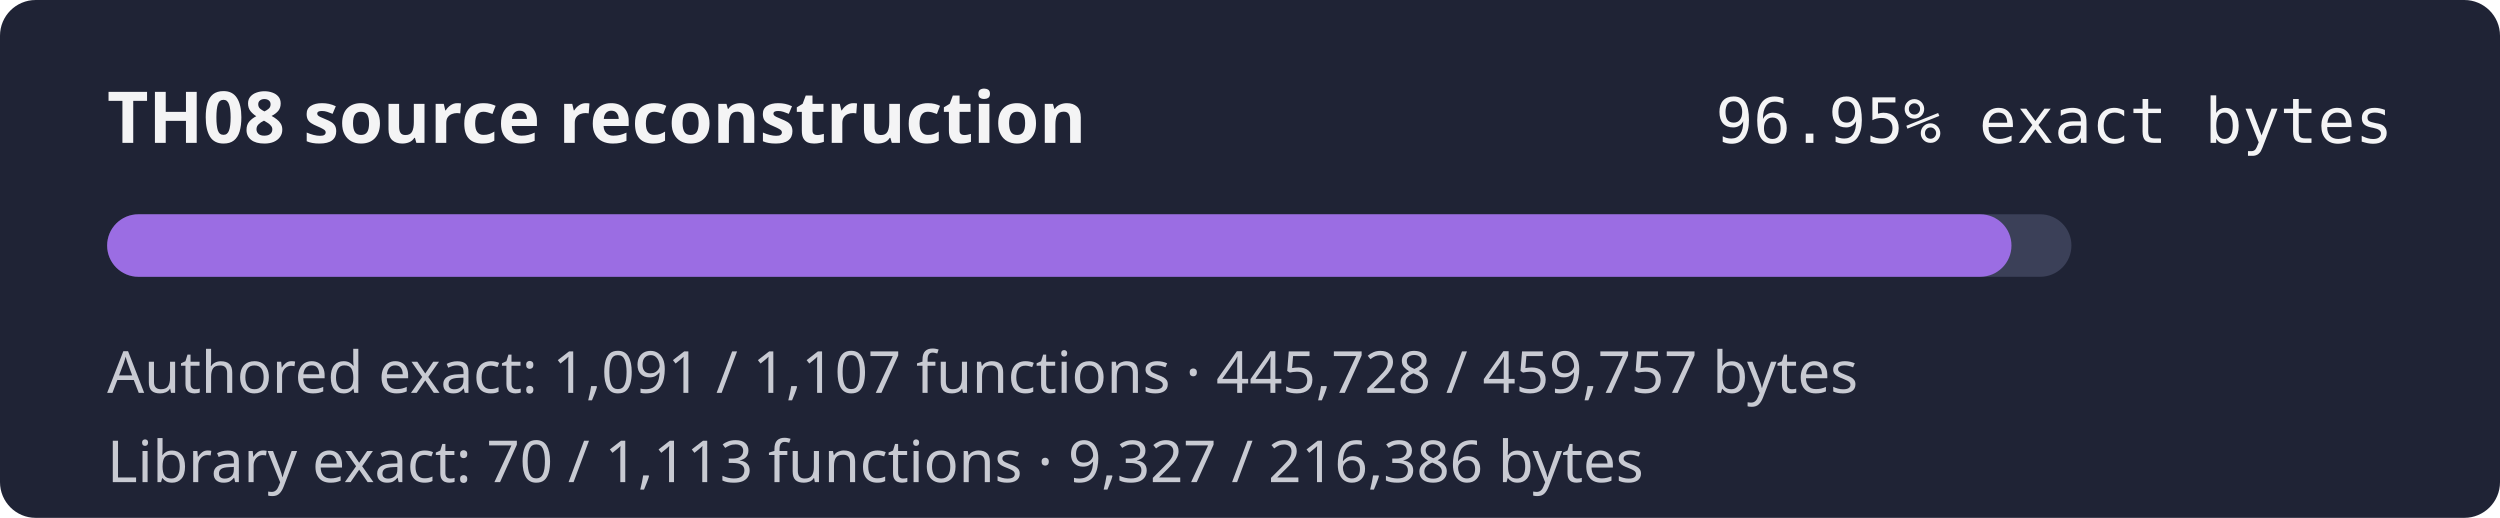
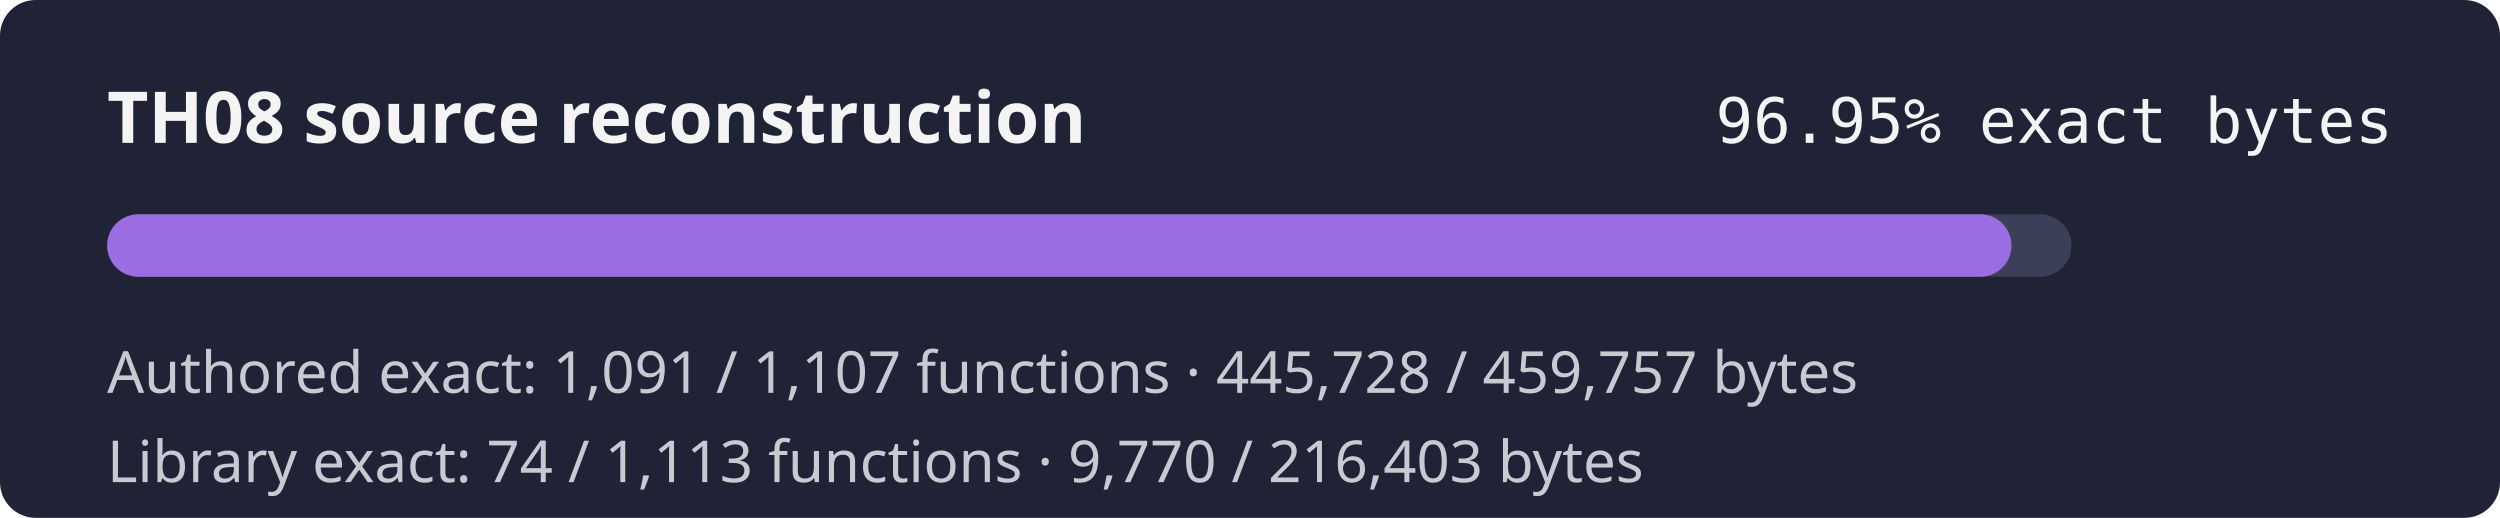
<svg xmlns="http://www.w3.org/2000/svg" width="560" height="116" role="img" aria-label="TH08 reconstruction progress 96.95% exact authored bytes">
  <rect width="560" height="116" rx="8" fill="#1f2335" />
  <text x="24" y="32" fill="#f4f4f5" font-family="sans-serif" font-size="16" font-weight="600">TH08 source reconstruction</text>
  <text x="536" y="32" fill="#f4f4f5" text-anchor="end" font-family="monospace" font-size="14">96.95% exact bytes</text>
  <rect x="24" y="48" width="440" height="14" rx="7" fill="#3b4058" />
  <rect x="24" y="48" width="426.57" height="14" rx="7" fill="#9b6de3" />
  <text x="24" y="88" fill="#c8cad2" font-family="sans-serif" font-size="13">Authored exact: 1,091 / 1,107 functions · 445,728 / 459,757 bytes</text>
-   <text x="24" y="108" fill="#c8cad2" font-family="sans-serif" font-size="13">Library exact: 70 / 1,113 functions · 9,327 / 216,386 bytes</text>
+   <text x="24" y="108" fill="#c8cad2" font-family="sans-serif" font-size="13">Library exact: 74 / 1,113 functions · 9,770 / 216,403 bytes</text>
</svg>
